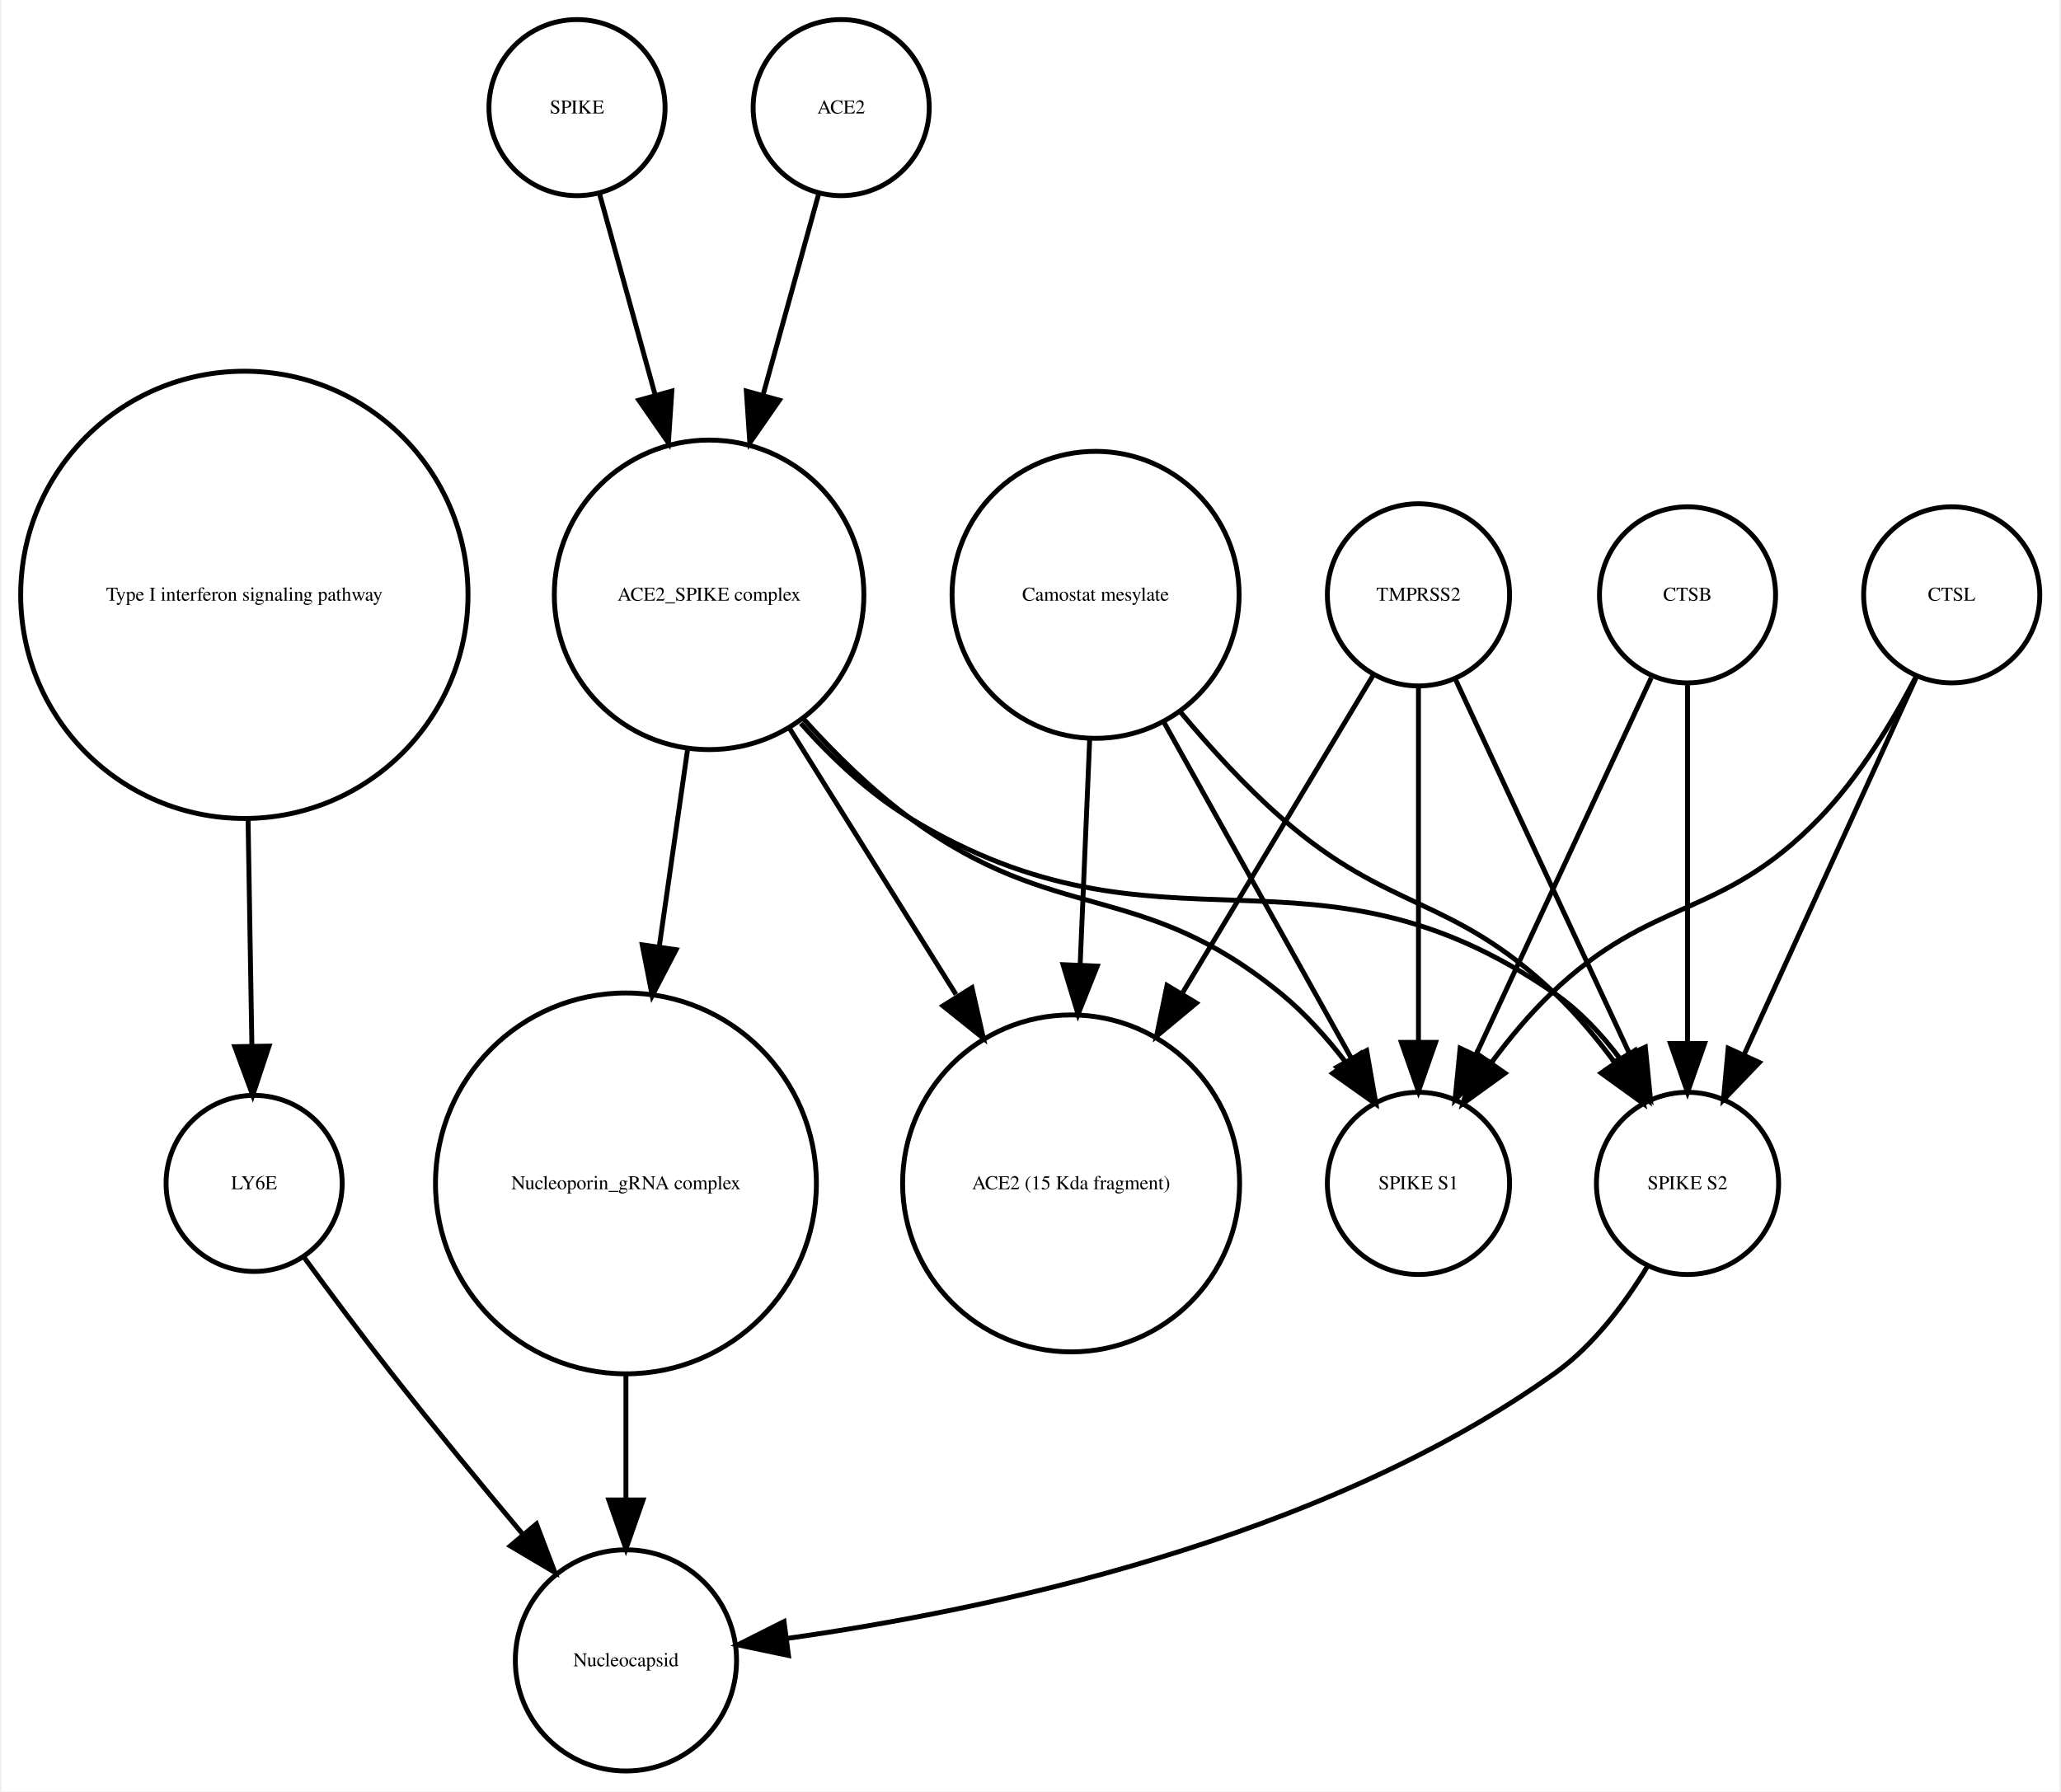
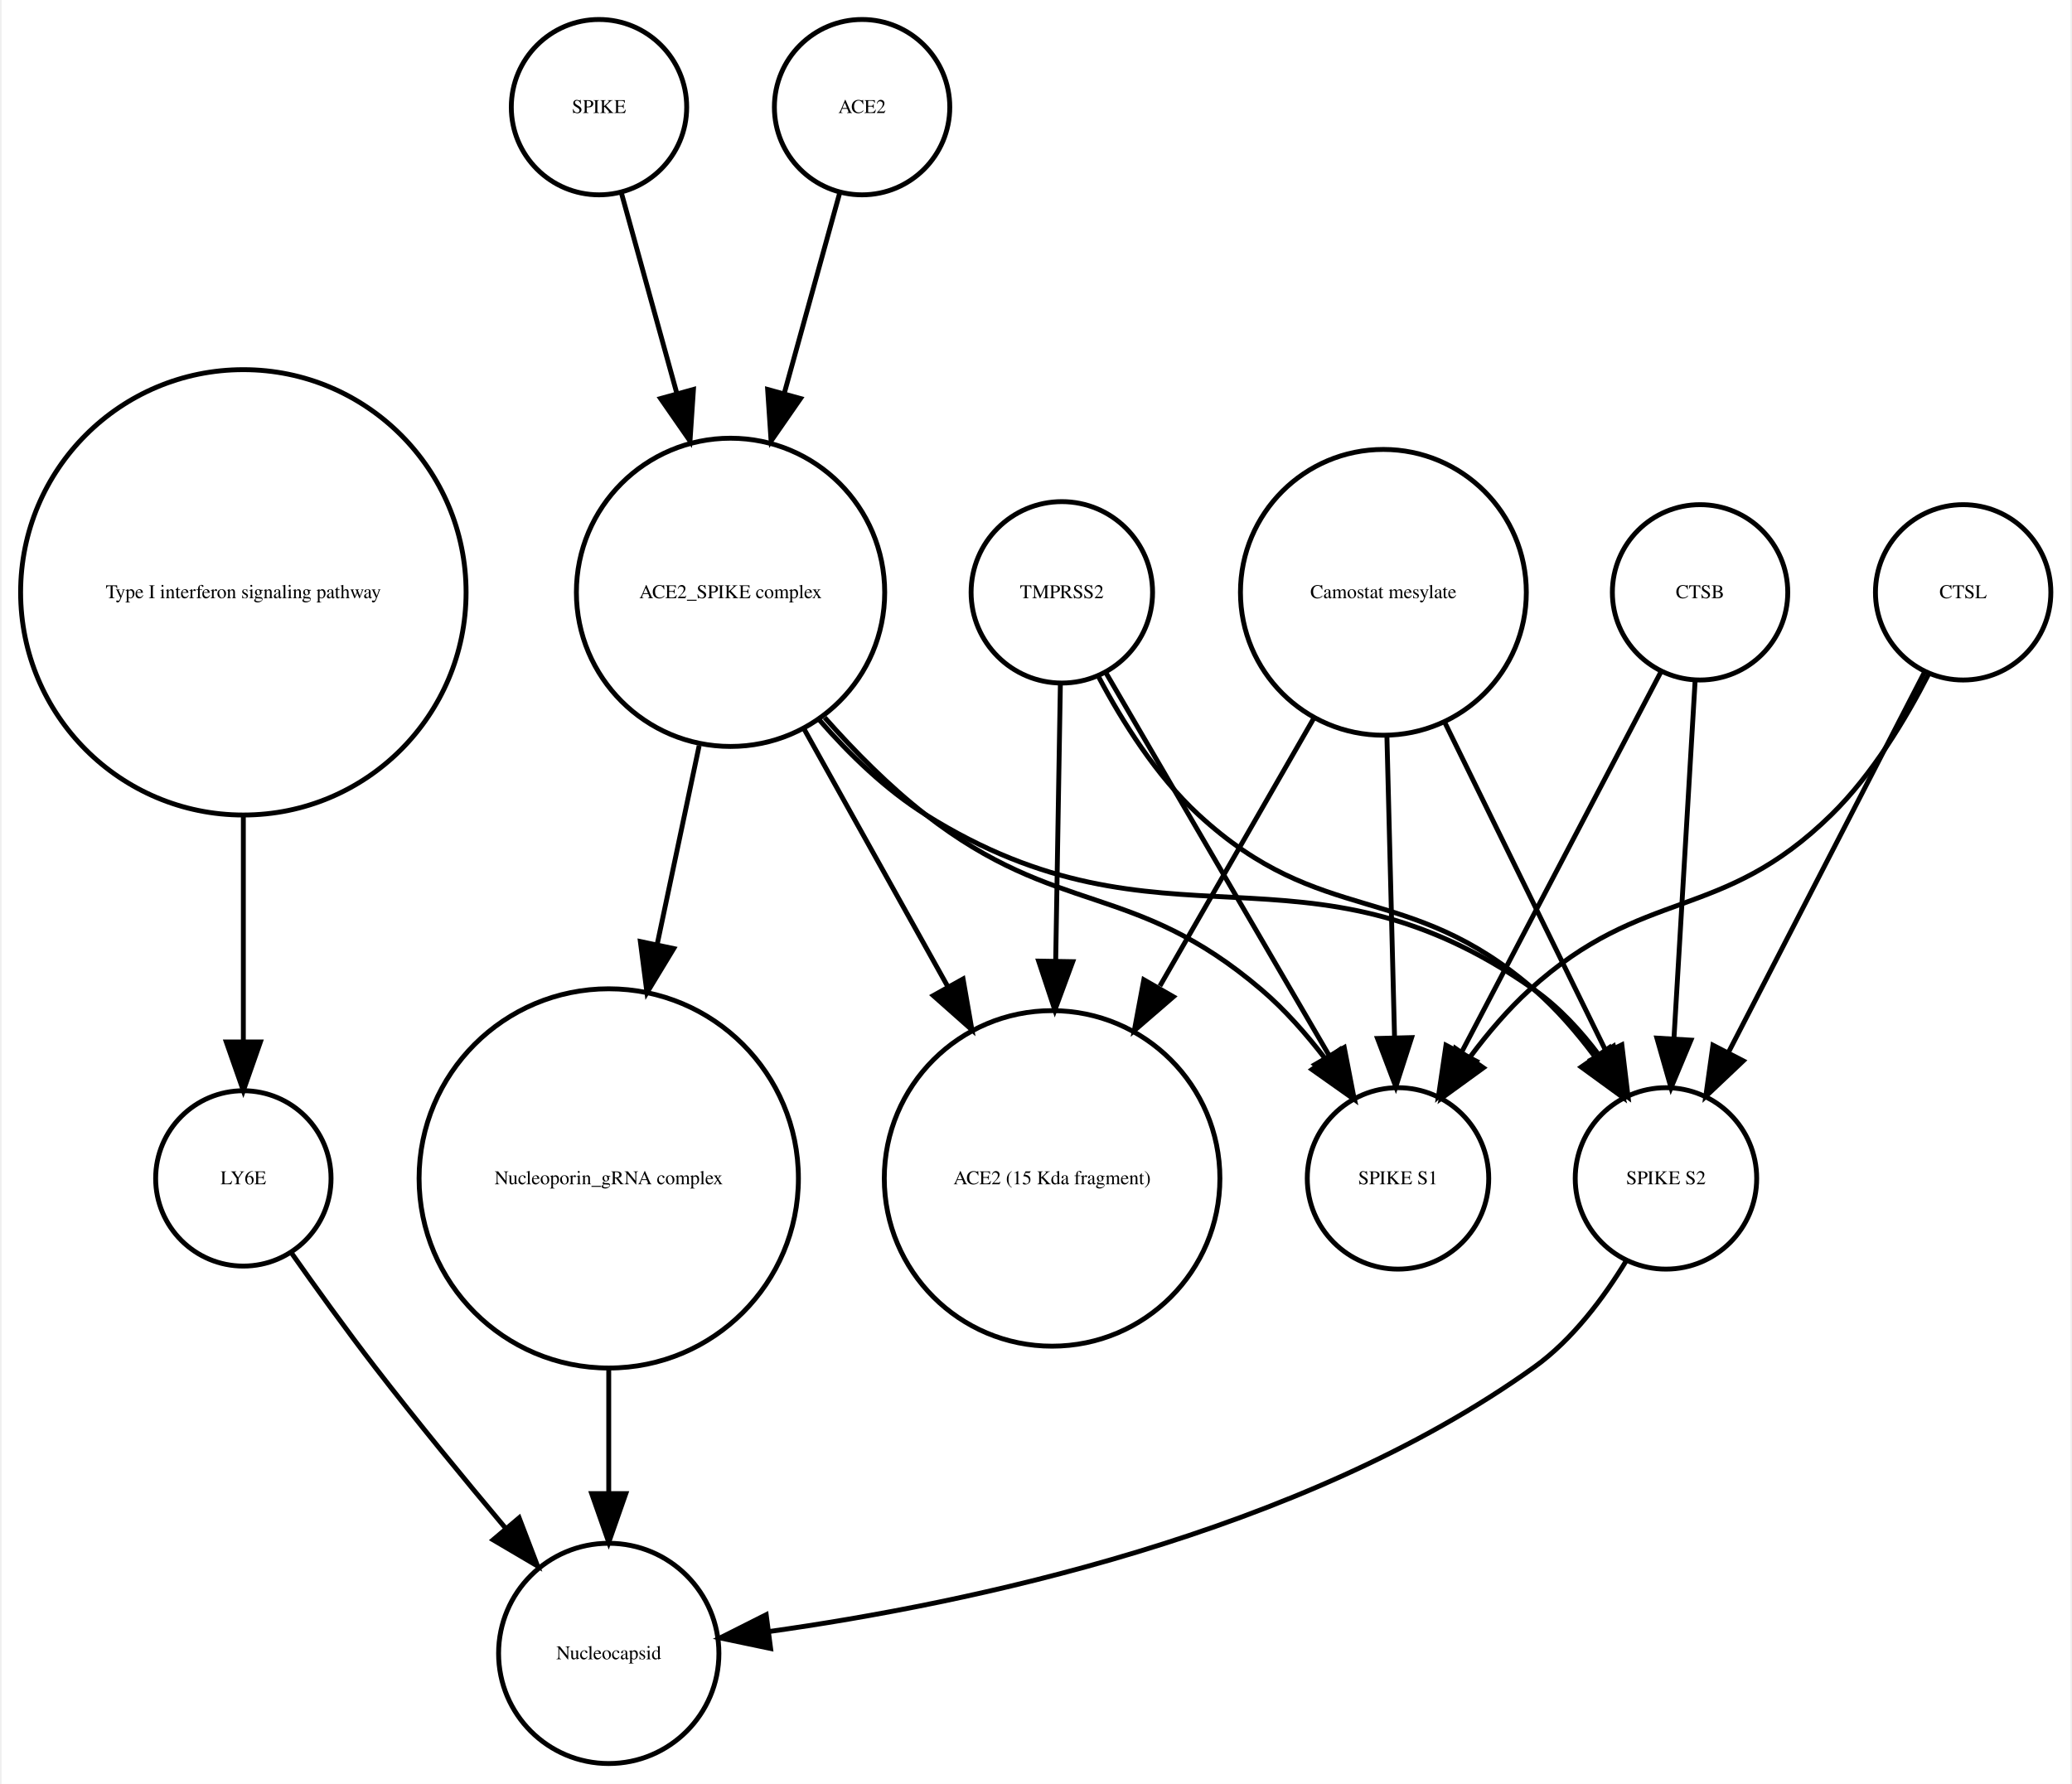
- <svg xmlns="http://www.w3.org/2000/svg" width="421pt" height="366pt" viewBox="0.00 0.00 420.61 366.25">
+ <svg xmlns="http://www.w3.org/2000/svg" width="425pt" height="366pt" viewBox="0.00 0.00 424.61 366.25">
  <g id="graph0" class="graph" transform="scale(1 1) rotate(0) translate(4 362.253)">
-     <polygon fill="white" stroke="none" points="-4,4 -4,-362.253 416.608,-362.253 416.608,4 -4,4" />
+     <polygon fill="white" stroke="none" points="-4,4 -4,-362.253 420.608,-362.253 420.608,4 -4,4" />
    <g id="node1" class="node">
      <ellipse fill="none" stroke="black" cx="45.608" cy="-240.645" rx="45.717" ry="45.717" />
      <text text-anchor="middle" x="45.608" y="-239.445" font-family="Times,serif" font-size="4.00">Type I interferon signaling pathway</text>
    </g>
    <g id="node2" class="node">
-       <ellipse fill="none" stroke="black" cx="47.608" cy="-120.322" rx="18" ry="18" />
-       <text text-anchor="middle" x="47.608" y="-119.122" font-family="Times,serif" font-size="4.00">LY6E</text>
+       <ellipse fill="none" stroke="black" cx="45.608" cy="-120.322" rx="18" ry="18" />
+       <text text-anchor="middle" x="45.608" y="-119.122" font-family="Times,serif" font-size="4.00">LY6E</text>
    </g>
    <g id="edge1" class="edge">
-       <path fill="none" stroke="black" d="M46.364,-194.912C46.628,-179.317 46.916,-162.298 47.148,-148.558" />
-       <polygon fill="black" stroke="black" points="50.651,-148.39 47.321,-138.332 43.652,-148.272 50.651,-148.39" />
+       <path fill="none" stroke="black" d="M45.608,-194.912C45.608,-179.317 45.608,-162.298 45.608,-148.558" />
+       <polygon fill="black" stroke="black" points="49.108,-148.332 45.608,-138.332 42.108,-148.332 49.108,-148.332" />
+     </g>
+     <g id="node3" class="node">
+       <ellipse fill="none" stroke="black" cx="120.608" cy="-22.804" rx="22.61" ry="22.61" />
+       <text text-anchor="middle" x="120.608" y="-21.604" font-family="Times,serif" font-size="4.00">Nucleocapsid</text>
+     </g>
+     <g id="edge2" class="edge">
+       <path fill="none" stroke="black" d="M55.374,-105.177C60.404,-98.024 66.706,-89.259 72.608,-81.608 81.159,-70.526 90.976,-58.577 99.495,-48.436" />
+       <polygon fill="black" stroke="black" points="102.216,-50.638 105.999,-40.742 96.87,-46.119 102.216,-50.638" />
+     </g>
+     <g id="node4" class="node">
+       <ellipse fill="none" stroke="black" cx="337.608" cy="-120.322" rx="18.623" ry="18.623" />
+       <text text-anchor="middle" x="337.608" y="-119.122" font-family="Times,serif" font-size="4.00">SPIKE S2</text>
+     </g>
+     <g id="edge3" class="edge">
+       <path fill="none" stroke="black" d="M329.492,-103.47C324.883,-95.881 318.459,-87.242 310.608,-81.608 262.649,-47.196 193.862,-32.958 153.553,-27.302" />
+       <polygon fill="black" stroke="black" points="153.833,-23.809 143.464,-25.983 152.926,-30.75 153.833,-23.809" />
+     </g>
+     <g id="node5" class="node">
+       <ellipse fill="none" stroke="black" cx="145.608" cy="-240.645" rx="31.641" ry="31.641" />
+       <text text-anchor="middle" x="145.608" y="-239.445" font-family="Times,serif" font-size="4.00">ACE2_SPIKE complex</text>
+     </g>
+     <g id="edge5" class="edge">
+       <path fill="none" stroke="black" d="M163.841,-214.439C170.055,-207.312 177.501,-200.121 185.608,-195.037 234.588,-164.321 263.386,-192.39 310.608,-159.037 315.665,-155.465 320.119,-150.638 323.877,-145.631" />
+       <polygon fill="black" stroke="black" points="326.853,-147.477 329.527,-137.225 321.044,-143.572 326.853,-147.477" />
    </g>
    <g id="node8" class="node">
-       <ellipse fill="none" stroke="black" cx="123.608" cy="-22.804" rx="22.61" ry="22.61" />
-       <text text-anchor="middle" x="123.608" y="-21.604" font-family="Times,serif" font-size="4.00">Nucleocapsid</text>
+       <ellipse fill="none" stroke="black" cx="211.608" cy="-120.322" rx="34.443" ry="34.443" />
+       <text text-anchor="middle" x="211.608" y="-119.122" font-family="Times,serif" font-size="4.00">ACE2 (15 Kda fragment)</text>
    </g>
-     <g id="edge2" class="edge">
-       <path fill="none" stroke="black" d="M57.801,-105.216C63.033,-98.072 69.564,-89.304 75.608,-81.608 84.255,-70.6 94.087,-58.663 102.591,-48.511" />
-       <polygon fill="black" stroke="black" points="105.317,-50.708 109.079,-40.804 99.962,-46.201 105.317,-50.708" />
+     <g id="edge7" class="edge">
+       <path fill="none" stroke="black" d="M160.75,-212.499C169.5,-196.812 180.648,-176.827 190.275,-159.568" />
+       <polygon fill="black" stroke="black" points="193.335,-161.267 195.15,-150.829 187.222,-157.857 193.335,-161.267" />
    </g>
-     <g id="node3" class="node">
-       <ellipse fill="none" stroke="black" cx="113.608" cy="-340.253" rx="18" ry="18" />
-       <text text-anchor="middle" x="113.608" y="-339.053" font-family="Times,serif" font-size="4.00">SPIKE</text>
+     <g id="node11" class="node">
+       <ellipse fill="none" stroke="black" cx="282.608" cy="-120.322" rx="18.623" ry="18.623" />
+       <text text-anchor="middle" x="282.608" y="-119.122" font-family="Times,serif" font-size="4.00">SPIKE S1</text>
+     </g>
+     <g id="edge4" class="edge">
+       <path fill="none" stroke="black" d="M164.926,-214.944C171.076,-207.997 178.215,-200.779 185.608,-195.037 212.927,-173.82 228.299,-181.492 254.608,-159.037 259.377,-154.967 263.806,-149.94 267.67,-144.899" />
+       <polygon fill="black" stroke="black" points="270.654,-146.743 273.6,-136.566 264.95,-142.685 270.654,-146.743" />
+     </g>
+     <g id="node14" class="node">
+       <ellipse fill="none" stroke="black" cx="120.608" cy="-120.322" rx="38.929" ry="38.929" />
+       <text text-anchor="middle" x="120.608" y="-119.122" font-family="Times,serif" font-size="4.00">Nucleoporin_gRNA complex </text>
+     </g>
+     <g id="edge6" class="edge">
+       <path fill="none" stroke="black" d="M139.17,-209.174C136.539,-196.722 133.435,-182.032 130.527,-168.265" />
+       <polygon fill="black" stroke="black" points="133.944,-167.509 128.453,-158.448 127.096,-168.956 133.944,-167.509" />
    </g>
    <g id="node6" class="node">
-       <ellipse fill="none" stroke="black" cx="140.608" cy="-240.645" rx="31.641" ry="31.641" />
-       <text text-anchor="middle" x="140.608" y="-239.445" font-family="Times,serif" font-size="4.00">ACE2_SPIKE complex</text>
-     </g>
-     <g id="edge3" class="edge">
-       <path fill="none" stroke="black" d="M118.189,-322.695C121.318,-311.382 125.605,-295.884 129.592,-281.469" />
-       <polygon fill="black" stroke="black" points="132.994,-282.298 132.287,-271.727 126.248,-280.432 132.994,-282.298" />
-     </g>
-     <g id="node4" class="node">
-       <ellipse fill="none" stroke="black" cx="167.608" cy="-340.253" rx="18" ry="18" />
-       <text text-anchor="middle" x="167.608" y="-339.053" font-family="Times,serif" font-size="4.00">ACE2</text>
-     </g>
-     <g id="edge4" class="edge">
-       <path fill="none" stroke="black" d="M163.028,-322.695C159.899,-311.382 155.612,-295.884 151.624,-281.469" />
-       <polygon fill="black" stroke="black" points="154.969,-280.432 148.93,-271.727 148.222,-282.298 154.969,-280.432" />
-     </g>
-     <g id="node5" class="node">
-       <ellipse fill="none" stroke="black" cx="123.608" cy="-120.322" rx="38.929" ry="38.929" />
-       <text text-anchor="middle" x="123.608" y="-119.122" font-family="Times,serif" font-size="4.00">Nucleoporin_gRNA complex </text>
-     </g>
-     <g id="edge5" class="edge">
-       <path fill="none" stroke="black" d="M123.608,-81.571C123.608,-72.991 123.608,-63.961 123.608,-55.654" />
-       <polygon fill="black" stroke="black" points="127.108,-55.609 123.608,-45.609 120.108,-55.609 127.108,-55.609" />
+       <ellipse fill="none" stroke="black" cx="398.608" cy="-240.645" rx="18" ry="18" />
+       <text text-anchor="middle" x="398.608" y="-239.445" font-family="Times,serif" font-size="4.00">CTSL</text>
    </g>
    <g id="edge9" class="edge">
-       <path fill="none" stroke="black" d="M136.186,-208.866C134.43,-196.643 132.37,-182.303 130.431,-168.807" />
-       <polygon fill="black" stroke="black" points="133.865,-168.1 128.979,-158.7 126.936,-169.096 133.865,-168.1" />
+       <path fill="none" stroke="black" d="M390.634,-224.176C380.416,-204.356 362.576,-169.753 350.438,-146.207" />
+       <polygon fill="black" stroke="black" points="353.473,-144.457 345.78,-137.173 347.251,-147.665 353.473,-144.457" />
+     </g>
+     <g id="edge8" class="edge">
+       <path fill="none" stroke="black" d="M391.527,-223.856C386.837,-214.656 380.005,-203.282 371.608,-195.037 348.873,-172.712 333.187,-180.469 309.608,-159.037 305.214,-155.042 301.111,-150.219 297.495,-145.376" />
+       <polygon fill="black" stroke="black" points="300.132,-143.036 291.558,-136.813 294.38,-147.025 300.132,-143.036" />
+     </g>
+     <g id="node7" class="node">
+       <ellipse fill="none" stroke="black" cx="213.608" cy="-240.645" rx="18.623" ry="18.623" />
+       <text text-anchor="middle" x="213.608" y="-239.445" font-family="Times,serif" font-size="4.00">TMPRSS2</text>
+     </g>
+     <g id="edge11" class="edge">
+       <path fill="none" stroke="black" d="M221.159,-223.296C226.01,-214.129 233.01,-202.977 241.608,-195.037 267.021,-171.571 284.494,-181.719 310.608,-159.037 315.092,-155.142 319.233,-150.362 322.857,-145.529" />
+       <polygon fill="black" stroke="black" points="325.978,-147.169 328.783,-136.953 320.219,-143.19 325.978,-147.169" />
+     </g>
+     <g id="edge12" class="edge">
+       <path fill="none" stroke="black" d="M213.309,-221.931C213.055,-206.889 212.679,-184.662 212.345,-164.923" />
+       <polygon fill="black" stroke="black" points="215.844,-164.819 212.176,-154.879 208.845,-164.937 215.844,-164.819" />
+     </g>
+     <g id="edge10" class="edge">
+       <path fill="none" stroke="black" d="M222.629,-224.176C234.303,-204.157 254.772,-169.058 268.508,-145.503" />
+       <polygon fill="black" stroke="black" points="271.572,-147.197 273.586,-136.795 265.525,-143.67 271.572,-147.197" />
+     </g>
+     <g id="node9" class="node">
+       <ellipse fill="none" stroke="black" cx="344.608" cy="-240.645" rx="18" ry="18" />
+       <text text-anchor="middle" x="344.608" y="-239.445" font-family="Times,serif" font-size="4.00">CTSB</text>
+     </g>
+     <g id="edge14" class="edge">
+       <path fill="none" stroke="black" d="M343.591,-222.44C342.451,-203.184 340.589,-171.712 339.245,-148.989" />
+       <polygon fill="black" stroke="black" points="342.735,-148.711 338.65,-138.935 335.747,-149.124 342.735,-148.711" />
+     </g>
+     <g id="edge13" class="edge">
+       <path fill="none" stroke="black" d="M336.503,-224.176C326.117,-204.356 307.986,-169.753 295.648,-146.207" />
+       <polygon fill="black" stroke="black" points="298.655,-144.406 290.914,-137.173 292.455,-147.655 298.655,-144.406" />
    </g>
    <g id="node10" class="node">
-       <ellipse fill="none" stroke="black" cx="285.608" cy="-120.322" rx="18.623" ry="18.623" />
-       <text text-anchor="middle" x="285.608" y="-119.122" font-family="Times,serif" font-size="4.00">SPIKE S1</text>
+       <ellipse fill="none" stroke="black" cx="279.608" cy="-240.645" rx="29.337" ry="29.337" />
+       <text text-anchor="middle" x="279.608" y="-239.445" font-family="Times,serif" font-size="4.00">Camostat mesylate</text>
    </g>
-     <g id="edge8" class="edge">
-       <path fill="none" stroke="black" d="M159.936,-215.246C166.331,-208.152 173.817,-200.777 181.608,-195.037 211.7,-172.868 228.718,-182.749 257.608,-159.037 262.454,-155.059 266.915,-150.07 270.784,-145.035" />
-       <polygon fill="black" stroke="black" points="273.773,-146.871 276.702,-136.689 268.063,-142.822 273.773,-146.871" />
+     <g id="edge16" class="edge">
+       <path fill="none" stroke="black" d="M292.051,-214.262C301.891,-194.188 315.556,-166.31 325.348,-146.334" />
+       <polygon fill="black" stroke="black" points="328.552,-147.75 329.811,-137.23 322.266,-144.669 328.552,-147.75" />
+     </g>
+     <g id="edge17" class="edge">
+       <path fill="none" stroke="black" d="M265.353,-214.841C256.2,-198.914 244.125,-177.903 233.74,-159.831" />
+       <polygon fill="black" stroke="black" points="236.504,-157.618 228.487,-150.692 230.435,-161.106 236.504,-157.618" />
+     </g>
+     <g id="edge15" class="edge">
+       <path fill="none" stroke="black" d="M280.327,-211.304C280.802,-192.558 281.423,-168.085 281.897,-149.394" />
+       <polygon fill="black" stroke="black" points="285.402,-149.23 282.157,-139.145 278.404,-149.053 285.402,-149.23" />
    </g>
    <g id="node12" class="node">
-       <ellipse fill="none" stroke="black" cx="214.608" cy="-120.322" rx="34.443" ry="34.443" />
-       <text text-anchor="middle" x="214.608" y="-119.122" font-family="Times,serif" font-size="4.00">ACE2 (15 Kda fragment)</text>
+       <ellipse fill="none" stroke="black" cx="118.608" cy="-340.253" rx="18" ry="18" />
+       <text text-anchor="middle" x="118.608" y="-339.053" font-family="Times,serif" font-size="4.00">SPIKE</text>
    </g>
-     <g id="edge7" class="edge">
-       <path fill="none" stroke="black" d="M157.031,-213.385C167.039,-197.384 179.992,-176.673 191.076,-158.949" />
-       <polygon fill="black" stroke="black" points="194.342,-160.328 196.677,-149.993 188.407,-156.616 194.342,-160.328" />
+     <g id="edge18" class="edge">
+       <path fill="none" stroke="black" d="M123.189,-322.695C126.318,-311.382 130.605,-295.884 134.592,-281.469" />
+       <polygon fill="black" stroke="black" points="137.994,-282.298 137.287,-271.727 131.248,-280.432 137.994,-282.298" />
    </g>
    <g id="node13" class="node">
-       <ellipse fill="none" stroke="black" cx="340.608" cy="-120.322" rx="18.623" ry="18.623" />
-       <text text-anchor="middle" x="340.608" y="-119.122" font-family="Times,serif" font-size="4.00">SPIKE S2</text>
+       <ellipse fill="none" stroke="black" cx="172.608" cy="-340.253" rx="18" ry="18" />
+       <text text-anchor="middle" x="172.608" y="-339.053" font-family="Times,serif" font-size="4.00">ACE2</text>
    </g>
-     <g id="edge6" class="edge">
-       <path fill="none" stroke="black" d="M159.352,-214.375C165.723,-207.246 173.343,-200.069 181.608,-195.037 233.549,-163.414 263.692,-193.766 313.608,-159.037 318.69,-155.501 323.154,-150.688 326.914,-145.684" />
-       <polygon fill="black" stroke="black" points="329.893,-147.526 332.56,-137.273 324.081,-143.624 329.893,-147.526" />
-     </g>
-     <g id="node7" class="node">
-       <ellipse fill="none" stroke="black" cx="394.608" cy="-240.645" rx="18" ry="18" />
-       <text text-anchor="middle" x="394.608" y="-239.445" font-family="Times,serif" font-size="4.00">CTSL</text>
-     </g>
-     <g id="edge11" class="edge">
-       <path fill="none" stroke="black" d="M387.365,-224.017C382.617,-214.875 375.782,-203.504 367.608,-195.037 347.318,-174.017 333.694,-179.259 312.608,-159.037 308.322,-154.926 304.265,-150.054 300.66,-145.2" />
-       <polygon fill="black" stroke="black" points="303.295,-142.858 294.709,-136.651 297.55,-146.858 303.295,-142.858" />
-     </g>
-     <g id="edge10" class="edge">
-       <path fill="none" stroke="black" d="M387.326,-223.687C378.308,-203.928 362.837,-170.029 352.185,-146.689" />
-       <polygon fill="black" stroke="black" points="355.284,-145.049 347.948,-137.405 348.916,-147.956 355.284,-145.049" />
-     </g>
-     <g id="node9" class="node">
-       <ellipse fill="none" stroke="black" cx="219.608" cy="-240.645" rx="29.337" ry="29.337" />
-       <text text-anchor="middle" x="219.608" y="-239.445" font-family="Times,serif" font-size="4.00">Camostat mesylate</text>
-     </g>
-     <g id="edge14" class="edge">
-       <path fill="none" stroke="black" d="M233.444,-214.841C244.735,-194.599 260.605,-166.147 271.87,-145.953" />
-       <polygon fill="black" stroke="black" points="275.023,-147.484 276.838,-137.045 268.91,-144.074 275.023,-147.484" />
-     </g>
-     <g id="edge12" class="edge">
-       <path fill="none" stroke="black" d="M218.411,-211.304C217.829,-197.528 217.116,-180.658 216.465,-165.263" />
-       <polygon fill="black" stroke="black" points="219.946,-164.741 216.027,-154.898 212.953,-165.037 219.946,-164.741" />
-     </g>
-     <g id="edge13" class="edge">
-       <path fill="none" stroke="black" d="M236.967,-216.683C243.073,-209.344 250.255,-201.464 257.608,-195.037 279.886,-175.565 292.17,-179.429 313.608,-159.037 317.911,-154.944 321.976,-150.079 325.582,-145.227" />
-       <polygon fill="black" stroke="black" points="328.693,-146.883 331.531,-136.676 322.947,-142.886 328.693,-146.883" />
-     </g>
-     <g id="node11" class="node">
-       <ellipse fill="none" stroke="black" cx="285.608" cy="-240.645" rx="18.623" ry="18.623" />
-       <text text-anchor="middle" x="285.608" y="-239.445" font-family="Times,serif" font-size="4.00">TMPRSS2</text>
-     </g>
-     <g id="edge17" class="edge">
-       <path fill="none" stroke="black" d="M285.608,-221.931C285.608,-202.762 285.608,-171.925 285.608,-149.438" />
-       <polygon fill="black" stroke="black" points="289.108,-149.158 285.608,-139.158 282.108,-149.158 289.108,-149.158" />
-     </g>
-     <g id="edge15" class="edge">
-       <path fill="none" stroke="black" d="M276.326,-224.176C266.481,-207.77 250.558,-181.233 237.352,-159.225" />
-       <polygon fill="black" stroke="black" points="240.217,-157.198 232.071,-150.424 234.215,-160.799 240.217,-157.198" />
-     </g>
-     <g id="edge16" class="edge">
-       <path fill="none" stroke="black" d="M293.256,-223.193C302.45,-203.413 317.984,-169.994 328.741,-146.853" />
-       <polygon fill="black" stroke="black" points="331.984,-148.179 333.026,-137.635 325.637,-145.228 331.984,-148.179" />
-     </g>
-     <g id="edge18" class="edge">
-       <path fill="none" stroke="black" d="M332.492,-103.47C327.883,-95.881 321.459,-87.242 313.608,-81.608 265.649,-47.196 196.862,-32.958 156.553,-27.302" />
-       <polygon fill="black" stroke="black" points="156.833,-23.809 146.464,-25.983 155.926,-30.75 156.833,-23.809" />
-     </g>
-     <g id="node14" class="node">
-       <ellipse fill="none" stroke="black" cx="340.608" cy="-240.645" rx="18" ry="18" />
-       <text text-anchor="middle" x="340.608" y="-239.445" font-family="Times,serif" font-size="4.00">CTSB</text>
+     <g id="edge19" class="edge">
+       <path fill="none" stroke="black" d="M168.028,-322.695C164.899,-311.382 160.612,-295.884 156.624,-281.469" />
+       <polygon fill="black" stroke="black" points="159.969,-280.432 153.93,-271.727 153.222,-282.298 159.969,-280.432" />
    </g>
    <g id="edge20" class="edge">
-       <path fill="none" stroke="black" d="M333.191,-223.687C324.006,-203.928 308.249,-170.029 297.4,-146.689" />
-       <polygon fill="black" stroke="black" points="300.473,-144.998 293.084,-137.405 294.125,-147.949 300.473,-144.998" />
-     </g>
-     <g id="edge19" class="edge">
-       <path fill="none" stroke="black" d="M340.608,-222.44C340.608,-203.184 340.608,-171.712 340.608,-148.989" />
-       <polygon fill="black" stroke="black" points="344.108,-148.935 340.608,-138.935 337.108,-148.935 344.108,-148.935" />
+       <path fill="none" stroke="black" d="M120.608,-81.571C120.608,-72.991 120.608,-63.961 120.608,-55.654" />
+       <polygon fill="black" stroke="black" points="124.108,-55.609 120.608,-45.609 117.108,-55.609 124.108,-55.609" />
    </g>
  </g>
</svg>
